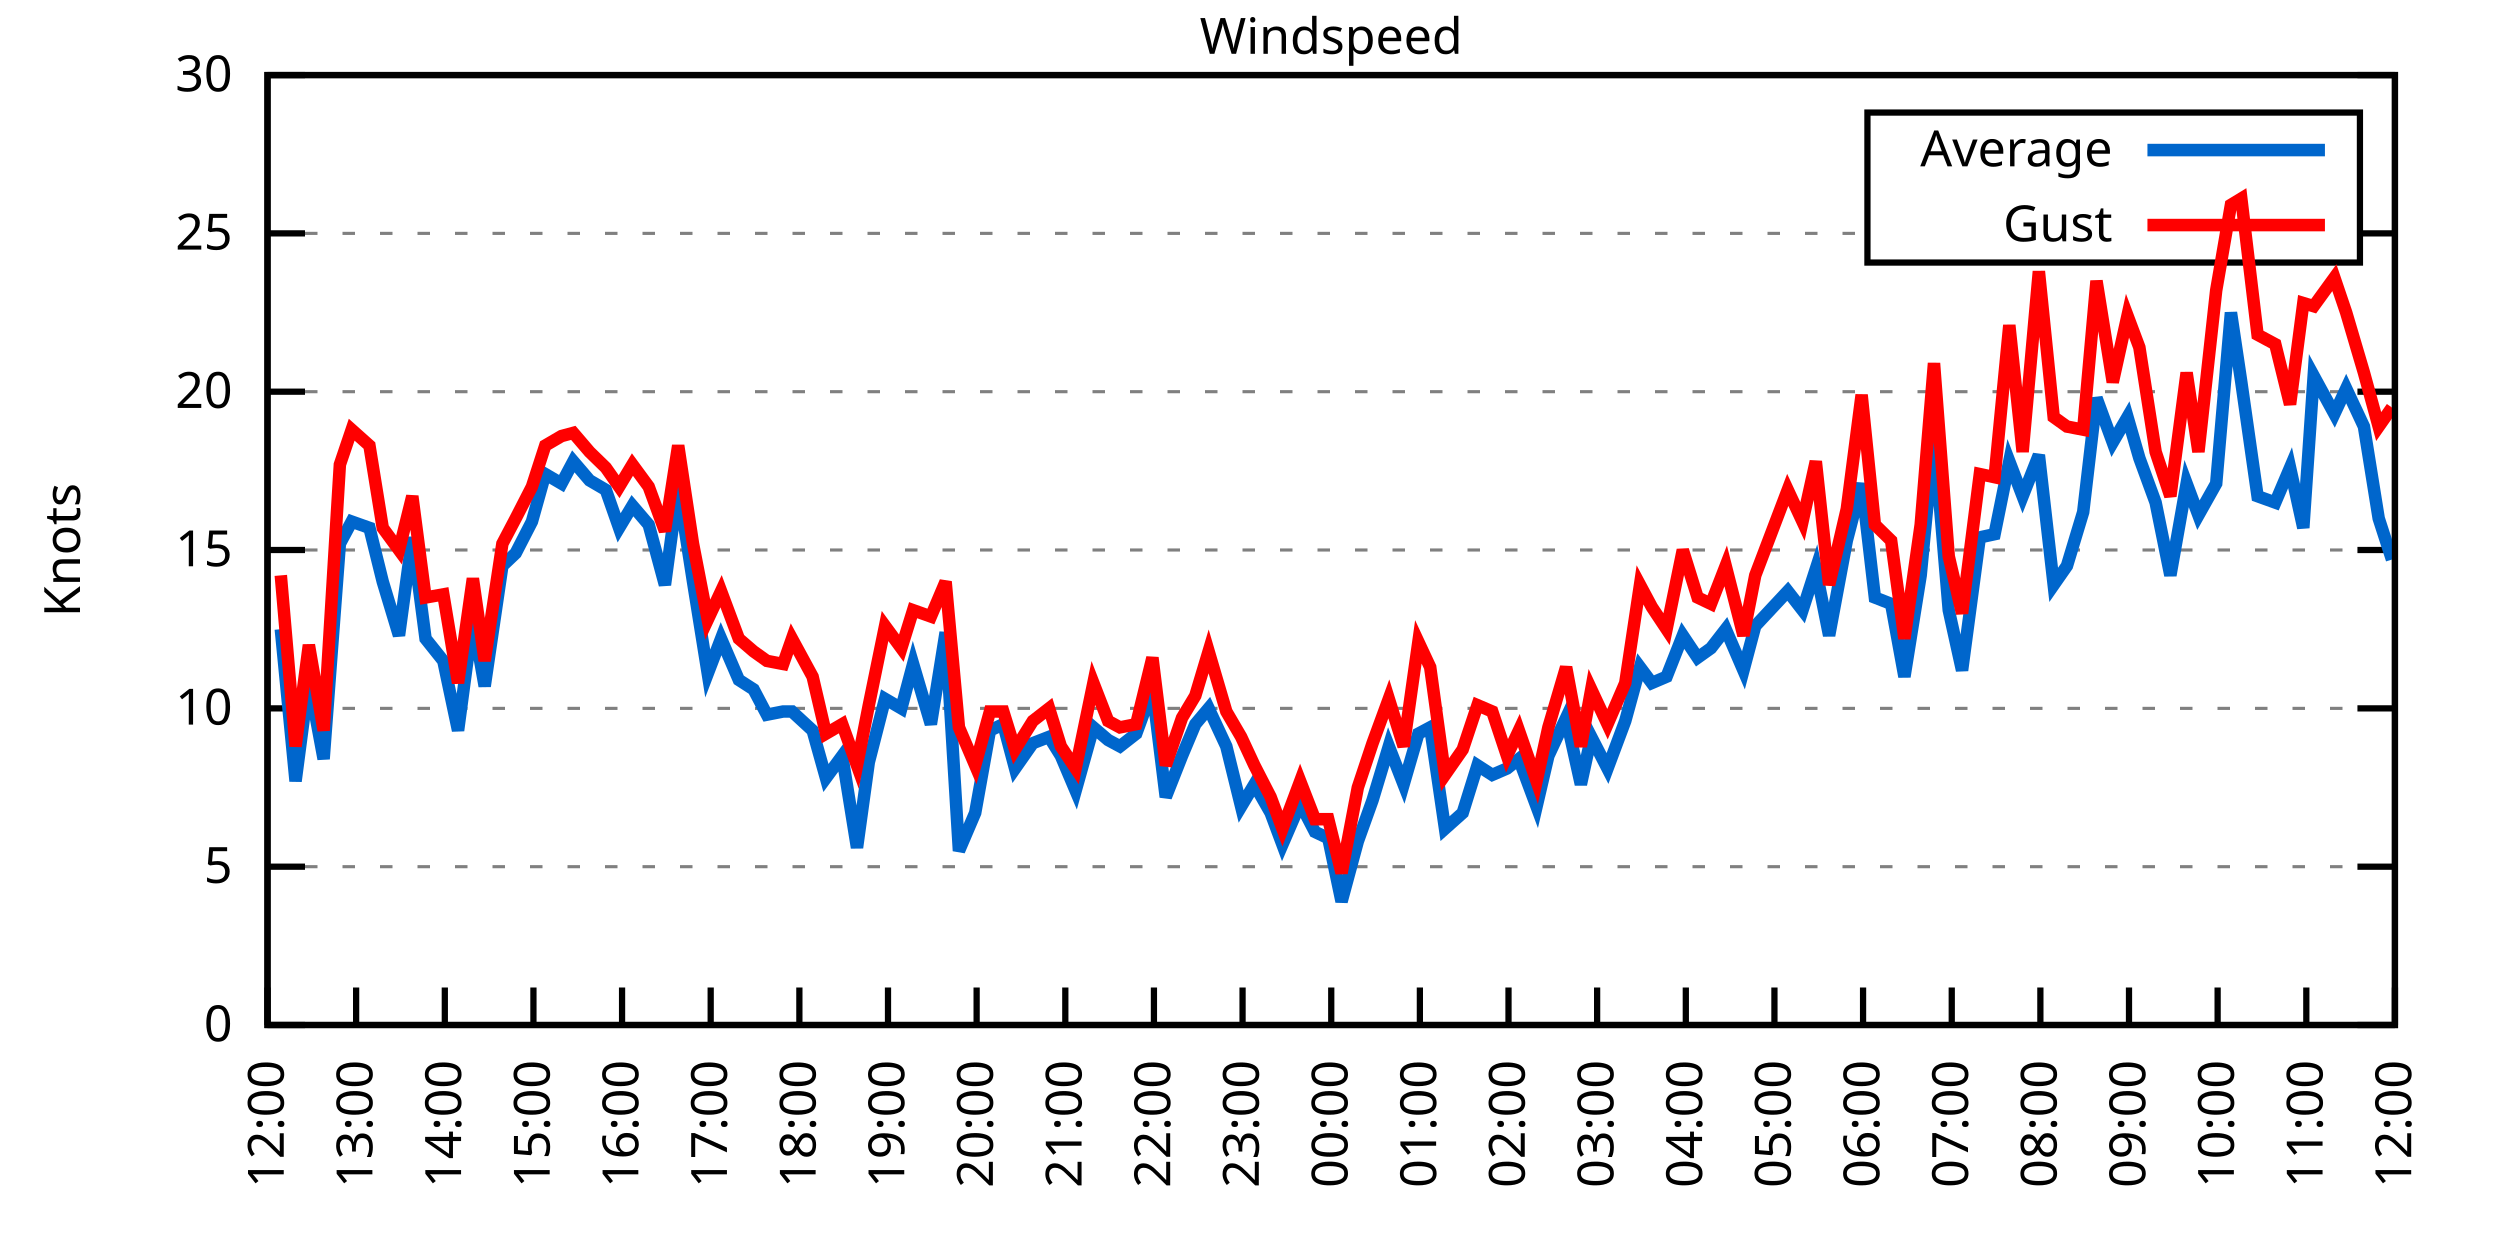
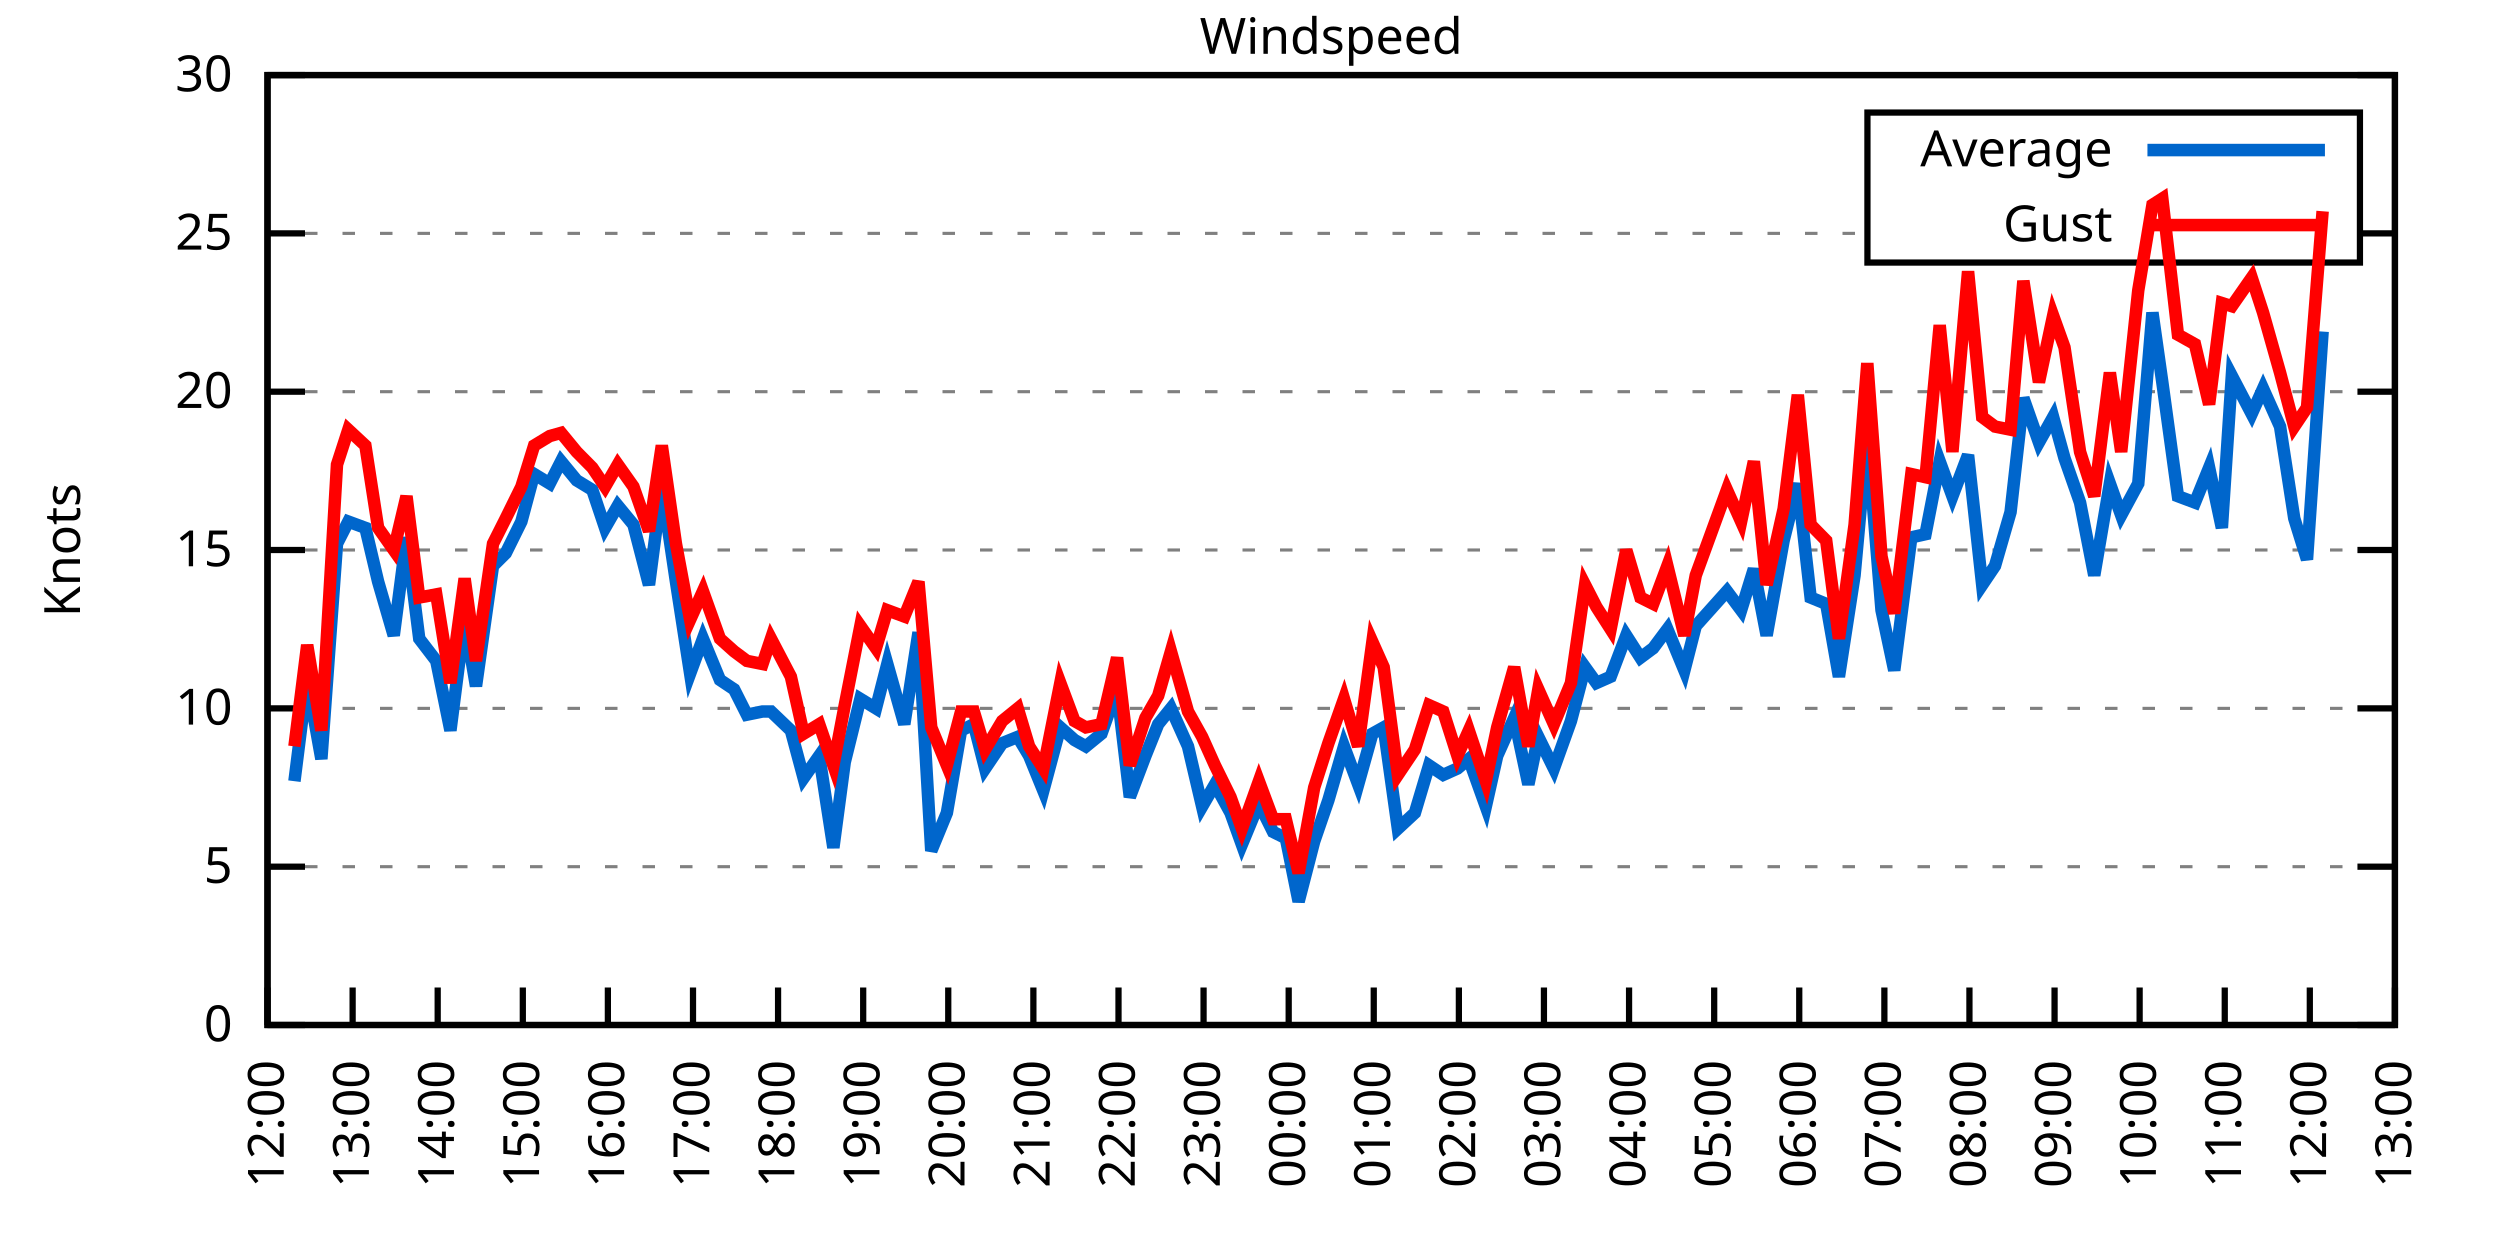
<svg xmlns="http://www.w3.org/2000/svg" xmlns:xlink="http://www.w3.org/1999/xlink" width="400" height="200" viewBox="0 0 400 200">
  <g id="gnuplot_canvas">
    <rect x="0" y="0" width="400" height="200" fill="none" />
    <defs>
      <circle id="gpDot" r="0.5" stroke-width="0.5" stroke="currentColor" />
      <path id="gpPt0" stroke-width="0.333" stroke="currentColor" d="M-1,0 h2 M0,-1 v2" />
      <path id="gpPt1" stroke-width="0.333" stroke="currentColor" d="M-1,-1 L1,1 M1,-1 L-1,1" />
      <path id="gpPt2" stroke-width="0.333" stroke="currentColor" d="M-1,0 L1,0 M0,-1 L0,1 M-1,-1 L1,1 M-1,1 L1,-1" />
      <rect id="gpPt3" stroke-width="0.333" stroke="currentColor" x="-1" y="-1" width="2" height="2" />
      <rect id="gpPt4" stroke-width="0.333" stroke="currentColor" fill="currentColor" x="-1" y="-1" width="2" height="2" />
      <circle id="gpPt5" stroke-width="0.333" stroke="currentColor" cx="0" cy="0" r="1" />
      <use xlink:href="#gpPt5" id="gpPt6" fill="currentColor" stroke="none" />
      <path id="gpPt7" stroke-width="0.333" stroke="currentColor" d="M0,-1.33 L-1.33,0.67 L1.33,0.67 z" />
      <use xlink:href="#gpPt7" id="gpPt8" fill="currentColor" stroke="none" />
      <use xlink:href="#gpPt7" id="gpPt9" stroke="currentColor" transform="rotate(180)" />
      <use xlink:href="#gpPt9" id="gpPt10" fill="currentColor" stroke="none" />
      <use xlink:href="#gpPt3" id="gpPt11" stroke="currentColor" transform="rotate(45)" />
      <use xlink:href="#gpPt11" id="gpPt12" fill="currentColor" stroke="none" />
      <path id="gpPt13" stroke-width="0.333" stroke="currentColor" d="M0,1.330 L1.265,0.411 L0.782,-1.067 L-0.782,-1.076 L-1.265,0.411 z" />
      <use xlink:href="#gpPt13" id="gpPt14" fill="currentColor" stroke="none" />
      <filter id="textbox" filterUnits="objectBoundingBox" x="0" y="0" height="1" width="1">
        <feFlood flood-color="white" flood-opacity="1" result="bgnd" />
        <feComposite in="SourceGraphic" in2="bgnd" operator="atop" />
      </filter>
      <filter id="greybox" filterUnits="objectBoundingBox" x="0" y="0" height="1" width="1">
        <feFlood flood-color="lightgrey" flood-opacity="1" result="grey" />
        <feComposite in="SourceGraphic" in2="grey" operator="atop" />
      </filter>
    </defs>
    <g fill="none" color="white" stroke="currentColor" stroke-width="1.00" stroke-linecap="butt" stroke-linejoin="miter">
</g>
    <g fill="none" color="black" stroke="currentColor" stroke-width="1.00" stroke-linecap="butt" stroke-linejoin="miter">
      <g stroke="none" shape-rendering="crispEdges">
        <polygon fill="rgb(255, 255, 255)" points="42.80,164.00 383.18,164.00 383.18,12.02 42.80,12.02 " />
      </g>
    </g>
    <g fill="none" color="black" stroke="currentColor" stroke-width="1.00" stroke-linecap="butt" stroke-linejoin="miter">
</g>
    <g fill="none" color="black" stroke="black" stroke-width="0.50" stroke-linecap="butt" stroke-linejoin="miter">
</g>
    <g fill="none" color="gray" stroke="currentColor" stroke-width="0.50" stroke-linecap="butt" stroke-linejoin="miter">
      <path stroke="gray" stroke-dasharray="2,4" class="gridline" d="M42.80,164.00 L383.19,164.00  " />
    </g>
    <g fill="none" color="gray" stroke="gray" stroke-width="1.00" stroke-linecap="butt" stroke-linejoin="miter">
</g>
    <g fill="none" color="black" stroke="currentColor" stroke-width="1.00" stroke-linecap="butt" stroke-linejoin="miter">
      <path stroke="black" d="M42.80,164.00 L48.80,164.00 M383.19,164.00 L377.19,164.00  " />
      <g transform="translate(37.20,166.60)" stroke="none" fill="black" font-family="Sans" font-size="8.00" text-anchor="end">
        <text>
          <tspan font-family="Sans"> 0</tspan>
        </text>
      </g>
    </g>
    <g fill="none" color="black" stroke="currentColor" stroke-width="1.00" stroke-linecap="butt" stroke-linejoin="miter">
</g>
    <g fill="none" color="black" stroke="black" stroke-width="0.50" stroke-linecap="butt" stroke-linejoin="miter">
</g>
    <g fill="none" color="gray" stroke="currentColor" stroke-width="0.50" stroke-linecap="butt" stroke-linejoin="miter">
      <path stroke="gray" stroke-dasharray="2,4" class="gridline" d="M42.80,138.67 L383.19,138.67  " />
    </g>
    <g fill="none" color="gray" stroke="gray" stroke-width="1.00" stroke-linecap="butt" stroke-linejoin="miter">
</g>
    <g fill="none" color="black" stroke="currentColor" stroke-width="1.00" stroke-linecap="butt" stroke-linejoin="miter">
      <path stroke="black" d="M42.80,138.67 L48.80,138.67 M383.19,138.67 L377.19,138.67  " />
      <g transform="translate(37.20,141.27)" stroke="none" fill="black" font-family="Sans" font-size="8.00" text-anchor="end">
        <text>
          <tspan font-family="Sans"> 5</tspan>
        </text>
      </g>
    </g>
    <g fill="none" color="black" stroke="currentColor" stroke-width="1.00" stroke-linecap="butt" stroke-linejoin="miter">
</g>
    <g fill="none" color="black" stroke="black" stroke-width="0.50" stroke-linecap="butt" stroke-linejoin="miter">
</g>
    <g fill="none" color="gray" stroke="currentColor" stroke-width="0.50" stroke-linecap="butt" stroke-linejoin="miter">
      <path stroke="gray" stroke-dasharray="2,4" class="gridline" d="M42.80,113.34 L383.19,113.34  " />
    </g>
    <g fill="none" color="gray" stroke="gray" stroke-width="1.00" stroke-linecap="butt" stroke-linejoin="miter">
</g>
    <g fill="none" color="black" stroke="currentColor" stroke-width="1.00" stroke-linecap="butt" stroke-linejoin="miter">
      <path stroke="black" d="M42.80,113.34 L48.80,113.34 M383.19,113.34 L377.19,113.34  " />
      <g transform="translate(37.20,115.94)" stroke="none" fill="black" font-family="Sans" font-size="8.00" text-anchor="end">
        <text>
          <tspan font-family="Sans"> 10</tspan>
        </text>
      </g>
    </g>
    <g fill="none" color="black" stroke="currentColor" stroke-width="1.00" stroke-linecap="butt" stroke-linejoin="miter">
</g>
    <g fill="none" color="black" stroke="black" stroke-width="0.50" stroke-linecap="butt" stroke-linejoin="miter">
</g>
    <g fill="none" color="gray" stroke="currentColor" stroke-width="0.50" stroke-linecap="butt" stroke-linejoin="miter">
      <path stroke="gray" stroke-dasharray="2,4" class="gridline" d="M42.80,88.00 L383.19,88.00  " />
    </g>
    <g fill="none" color="gray" stroke="gray" stroke-width="1.00" stroke-linecap="butt" stroke-linejoin="miter">
</g>
    <g fill="none" color="black" stroke="currentColor" stroke-width="1.00" stroke-linecap="butt" stroke-linejoin="miter">
      <path stroke="black" d="M42.80,88.00 L48.80,88.00 M383.19,88.00 L377.19,88.00  " />
      <g transform="translate(37.20,90.60)" stroke="none" fill="black" font-family="Sans" font-size="8.00" text-anchor="end">
        <text>
          <tspan font-family="Sans"> 15</tspan>
        </text>
      </g>
    </g>
    <g fill="none" color="black" stroke="currentColor" stroke-width="1.00" stroke-linecap="butt" stroke-linejoin="miter">
</g>
    <g fill="none" color="black" stroke="black" stroke-width="0.50" stroke-linecap="butt" stroke-linejoin="miter">
</g>
    <g fill="none" color="gray" stroke="currentColor" stroke-width="0.50" stroke-linecap="butt" stroke-linejoin="miter">
      <path stroke="gray" stroke-dasharray="2,4" class="gridline" d="M42.80,62.67 L383.19,62.67  " />
    </g>
    <g fill="none" color="gray" stroke="gray" stroke-width="1.00" stroke-linecap="butt" stroke-linejoin="miter">
</g>
    <g fill="none" color="black" stroke="currentColor" stroke-width="1.00" stroke-linecap="butt" stroke-linejoin="miter">
      <path stroke="black" d="M42.80,62.67 L48.80,62.67 M383.19,62.67 L377.19,62.67  " />
      <g transform="translate(37.20,65.27)" stroke="none" fill="black" font-family="Sans" font-size="8.00" text-anchor="end">
        <text>
          <tspan font-family="Sans"> 20</tspan>
        </text>
      </g>
    </g>
    <g fill="none" color="black" stroke="currentColor" stroke-width="1.00" stroke-linecap="butt" stroke-linejoin="miter">
</g>
    <g fill="none" color="black" stroke="black" stroke-width="0.50" stroke-linecap="butt" stroke-linejoin="miter">
</g>
    <g fill="none" color="gray" stroke="currentColor" stroke-width="0.50" stroke-linecap="butt" stroke-linejoin="miter">
      <path stroke="gray" stroke-dasharray="2,4" class="gridline" d="M42.80,37.34 L298.79,37.34 M377.59,37.34 L383.19,37.34  " />
    </g>
    <g fill="none" color="gray" stroke="gray" stroke-width="1.00" stroke-linecap="butt" stroke-linejoin="miter">
</g>
    <g fill="none" color="black" stroke="currentColor" stroke-width="1.00" stroke-linecap="butt" stroke-linejoin="miter">
      <path stroke="black" d="M42.80,37.34 L48.80,37.34 M383.19,37.34 L377.19,37.34  " />
      <g transform="translate(37.20,39.94)" stroke="none" fill="black" font-family="Sans" font-size="8.00" text-anchor="end">
        <text>
          <tspan font-family="Sans"> 25</tspan>
        </text>
      </g>
    </g>
    <g fill="none" color="black" stroke="currentColor" stroke-width="1.00" stroke-linecap="butt" stroke-linejoin="miter">
</g>
    <g fill="none" color="black" stroke="black" stroke-width="0.50" stroke-linecap="butt" stroke-linejoin="miter">
</g>
    <g fill="none" color="gray" stroke="currentColor" stroke-width="0.50" stroke-linecap="butt" stroke-linejoin="miter">
      <path stroke="gray" stroke-dasharray="2,4" class="gridline" d="M42.80,12.01 L383.19,12.01  " />
    </g>
    <g fill="none" color="gray" stroke="gray" stroke-width="1.00" stroke-linecap="butt" stroke-linejoin="miter">
</g>
    <g fill="none" color="black" stroke="currentColor" stroke-width="1.00" stroke-linecap="butt" stroke-linejoin="miter">
      <path stroke="black" d="M42.80,12.01 L48.80,12.01 M383.19,12.01 L377.19,12.01  " />
      <g transform="translate(37.20,14.61)" stroke="none" fill="black" font-family="Sans" font-size="8.00" text-anchor="end">
        <text>
          <tspan font-family="Sans"> 30</tspan>
        </text>
      </g>
    </g>
    <g fill="none" color="black" stroke="currentColor" stroke-width="1.00" stroke-linecap="butt" stroke-linejoin="miter">
      <path stroke="black" d="M42.80,164.00 L42.80,158.00  " />
      <g transform="translate(45.40,169.60) rotate(270.00)" stroke="none" fill="black" font-family="Sans" font-size="8.00" text-anchor="end">
        <text>
          <tspan font-family="Sans">12:00</tspan>
        </text>
      </g>
    </g>
    <g fill="none" color="black" stroke="currentColor" stroke-width="1.00" stroke-linecap="butt" stroke-linejoin="miter">
-       <path stroke="black" d="M56.98,164.00 L56.98,158.00  " />
-       <g transform="translate(59.58,169.60) rotate(270.00)" stroke="none" fill="black" font-family="Sans" font-size="8.00" text-anchor="end">
+       <path stroke="black" d="M56.42,164.00 L56.42,158.00  " />
+       <g transform="translate(59.02,169.60) rotate(270.00)" stroke="none" fill="black" font-family="Sans" font-size="8.00" text-anchor="end">
        <text>
          <tspan font-family="Sans">13:00</tspan>
        </text>
      </g>
    </g>
    <g fill="none" color="black" stroke="currentColor" stroke-width="1.00" stroke-linecap="butt" stroke-linejoin="miter">
-       <path stroke="black" d="M71.17,164.00 L71.17,158.00  " />
-       <g transform="translate(73.77,169.60) rotate(270.00)" stroke="none" fill="black" font-family="Sans" font-size="8.00" text-anchor="end">
+       <path stroke="black" d="M70.03,164.00 L70.03,158.00  " />
+       <g transform="translate(72.63,169.60) rotate(270.00)" stroke="none" fill="black" font-family="Sans" font-size="8.00" text-anchor="end">
        <text>
          <tspan font-family="Sans">14:00</tspan>
        </text>
      </g>
    </g>
    <g fill="none" color="black" stroke="currentColor" stroke-width="1.00" stroke-linecap="butt" stroke-linejoin="miter">
-       <path stroke="black" d="M85.35,164.00 L85.35,158.00  " />
-       <g transform="translate(87.95,169.60) rotate(270.00)" stroke="none" fill="black" font-family="Sans" font-size="8.00" text-anchor="end">
+       <path stroke="black" d="M83.65,164.00 L83.65,158.00  " />
+       <g transform="translate(86.25,169.60) rotate(270.00)" stroke="none" fill="black" font-family="Sans" font-size="8.00" text-anchor="end">
        <text>
          <tspan font-family="Sans">15:00</tspan>
        </text>
      </g>
    </g>
    <g fill="none" color="black" stroke="currentColor" stroke-width="1.00" stroke-linecap="butt" stroke-linejoin="miter">
-       <path stroke="black" d="M99.53,164.00 L99.53,158.00  " />
-       <g transform="translate(102.13,169.60) rotate(270.00)" stroke="none" fill="black" font-family="Sans" font-size="8.00" text-anchor="end">
+       <path stroke="black" d="M97.26,164.00 L97.26,158.00  " />
+       <g transform="translate(99.86,169.60) rotate(270.00)" stroke="none" fill="black" font-family="Sans" font-size="8.00" text-anchor="end">
        <text>
          <tspan font-family="Sans">16:00</tspan>
        </text>
      </g>
    </g>
    <g fill="none" color="black" stroke="currentColor" stroke-width="1.00" stroke-linecap="butt" stroke-linejoin="miter">
-       <path stroke="black" d="M113.71,164.00 L113.71,158.00  " />
-       <g transform="translate(116.31,169.60) rotate(270.00)" stroke="none" fill="black" font-family="Sans" font-size="8.00" text-anchor="end">
+       <path stroke="black" d="M110.88,164.00 L110.88,158.00  " />
+       <g transform="translate(113.48,169.60) rotate(270.00)" stroke="none" fill="black" font-family="Sans" font-size="8.00" text-anchor="end">
        <text>
          <tspan font-family="Sans">17:00</tspan>
        </text>
      </g>
    </g>
    <g fill="none" color="black" stroke="currentColor" stroke-width="1.00" stroke-linecap="butt" stroke-linejoin="miter">
-       <path stroke="black" d="M127.90,164.00 L127.90,158.00  " />
-       <g transform="translate(130.50,169.60) rotate(270.00)" stroke="none" fill="black" font-family="Sans" font-size="8.00" text-anchor="end">
+       <path stroke="black" d="M124.49,164.00 L124.49,158.00  " />
+       <g transform="translate(127.09,169.60) rotate(270.00)" stroke="none" fill="black" font-family="Sans" font-size="8.00" text-anchor="end">
        <text>
          <tspan font-family="Sans">18:00</tspan>
        </text>
      </g>
    </g>
    <g fill="none" color="black" stroke="currentColor" stroke-width="1.00" stroke-linecap="butt" stroke-linejoin="miter">
-       <path stroke="black" d="M142.08,164.00 L142.08,158.00  " />
-       <g transform="translate(144.68,169.60) rotate(270.00)" stroke="none" fill="black" font-family="Sans" font-size="8.00" text-anchor="end">
+       <path stroke="black" d="M138.11,164.00 L138.11,158.00  " />
+       <g transform="translate(140.71,169.60) rotate(270.00)" stroke="none" fill="black" font-family="Sans" font-size="8.00" text-anchor="end">
        <text>
          <tspan font-family="Sans">19:00</tspan>
        </text>
      </g>
    </g>
    <g fill="none" color="black" stroke="currentColor" stroke-width="1.00" stroke-linecap="butt" stroke-linejoin="miter">
-       <path stroke="black" d="M156.26,164.00 L156.26,158.00  " />
-       <g transform="translate(158.86,169.60) rotate(270.00)" stroke="none" fill="black" font-family="Sans" font-size="8.00" text-anchor="end">
+       <path stroke="black" d="M151.72,164.00 L151.72,158.00  " />
+       <g transform="translate(154.32,169.60) rotate(270.00)" stroke="none" fill="black" font-family="Sans" font-size="8.00" text-anchor="end">
        <text>
          <tspan font-family="Sans">20:00</tspan>
        </text>
      </g>
    </g>
    <g fill="none" color="black" stroke="currentColor" stroke-width="1.00" stroke-linecap="butt" stroke-linejoin="miter">
-       <path stroke="black" d="M170.45,164.00 L170.45,158.00  " />
-       <g transform="translate(173.05,169.60) rotate(270.00)" stroke="none" fill="black" font-family="Sans" font-size="8.00" text-anchor="end">
+       <path stroke="black" d="M165.34,164.00 L165.34,158.00  " />
+       <g transform="translate(167.94,169.60) rotate(270.00)" stroke="none" fill="black" font-family="Sans" font-size="8.00" text-anchor="end">
        <text>
          <tspan font-family="Sans">21:00</tspan>
        </text>
      </g>
    </g>
    <g fill="none" color="black" stroke="currentColor" stroke-width="1.00" stroke-linecap="butt" stroke-linejoin="miter">
-       <path stroke="black" d="M184.63,164.00 L184.63,158.00  " />
-       <g transform="translate(187.23,169.60) rotate(270.00)" stroke="none" fill="black" font-family="Sans" font-size="8.00" text-anchor="end">
+       <path stroke="black" d="M178.96,164.00 L178.96,158.00  " />
+       <g transform="translate(181.56,169.60) rotate(270.00)" stroke="none" fill="black" font-family="Sans" font-size="8.00" text-anchor="end">
        <text>
          <tspan font-family="Sans">22:00</tspan>
        </text>
      </g>
    </g>
    <g fill="none" color="black" stroke="currentColor" stroke-width="1.00" stroke-linecap="butt" stroke-linejoin="miter">
-       <path stroke="black" d="M198.81,164.00 L198.81,158.00  " />
-       <g transform="translate(201.41,169.60) rotate(270.00)" stroke="none" fill="black" font-family="Sans" font-size="8.00" text-anchor="end">
+       <path stroke="black" d="M192.57,164.00 L192.57,158.00  " />
+       <g transform="translate(195.17,169.60) rotate(270.00)" stroke="none" fill="black" font-family="Sans" font-size="8.00" text-anchor="end">
        <text>
          <tspan font-family="Sans">23:00</tspan>
        </text>
      </g>
    </g>
    <g fill="none" color="black" stroke="currentColor" stroke-width="1.00" stroke-linecap="butt" stroke-linejoin="miter">
-       <path stroke="black" d="M213.00,164.00 L213.00,158.00  " />
-       <g transform="translate(215.60,169.60) rotate(270.00)" stroke="none" fill="black" font-family="Sans" font-size="8.00" text-anchor="end">
+       <path stroke="black" d="M206.19,164.00 L206.19,158.00  " />
+       <g transform="translate(208.79,169.60) rotate(270.00)" stroke="none" fill="black" font-family="Sans" font-size="8.00" text-anchor="end">
        <text>
          <tspan font-family="Sans">00:00</tspan>
        </text>
      </g>
    </g>
    <g fill="none" color="black" stroke="currentColor" stroke-width="1.00" stroke-linecap="butt" stroke-linejoin="miter">
-       <path stroke="black" d="M227.18,164.00 L227.18,158.00  " />
-       <g transform="translate(229.78,169.60) rotate(270.00)" stroke="none" fill="black" font-family="Sans" font-size="8.00" text-anchor="end">
+       <path stroke="black" d="M219.80,164.00 L219.80,158.00  " />
+       <g transform="translate(222.40,169.60) rotate(270.00)" stroke="none" fill="black" font-family="Sans" font-size="8.00" text-anchor="end">
        <text>
          <tspan font-family="Sans">01:00</tspan>
        </text>
      </g>
    </g>
    <g fill="none" color="black" stroke="currentColor" stroke-width="1.00" stroke-linecap="butt" stroke-linejoin="miter">
-       <path stroke="black" d="M241.36,164.00 L241.36,158.00  " />
-       <g transform="translate(243.96,169.60) rotate(270.00)" stroke="none" fill="black" font-family="Sans" font-size="8.00" text-anchor="end">
+       <path stroke="black" d="M233.42,164.00 L233.42,158.00  " />
+       <g transform="translate(236.02,169.60) rotate(270.00)" stroke="none" fill="black" font-family="Sans" font-size="8.00" text-anchor="end">
        <text>
          <tspan font-family="Sans">02:00</tspan>
        </text>
      </g>
    </g>
    <g fill="none" color="black" stroke="currentColor" stroke-width="1.00" stroke-linecap="butt" stroke-linejoin="miter">
-       <path stroke="black" d="M255.54,164.00 L255.54,158.00  " />
-       <g transform="translate(258.14,169.60) rotate(270.00)" stroke="none" fill="black" font-family="Sans" font-size="8.00" text-anchor="end">
+       <path stroke="black" d="M247.03,164.00 L247.03,158.00  " />
+       <g transform="translate(249.63,169.60) rotate(270.00)" stroke="none" fill="black" font-family="Sans" font-size="8.00" text-anchor="end">
        <text>
          <tspan font-family="Sans">03:00</tspan>
        </text>
      </g>
    </g>
    <g fill="none" color="black" stroke="currentColor" stroke-width="1.00" stroke-linecap="butt" stroke-linejoin="miter">
-       <path stroke="black" d="M269.73,164.00 L269.73,158.00  " />
-       <g transform="translate(272.33,169.60) rotate(270.00)" stroke="none" fill="black" font-family="Sans" font-size="8.00" text-anchor="end">
+       <path stroke="black" d="M260.65,164.00 L260.65,158.00  " />
+       <g transform="translate(263.25,169.60) rotate(270.00)" stroke="none" fill="black" font-family="Sans" font-size="8.00" text-anchor="end">
        <text>
          <tspan font-family="Sans">04:00</tspan>
        </text>
      </g>
    </g>
    <g fill="none" color="black" stroke="currentColor" stroke-width="1.00" stroke-linecap="butt" stroke-linejoin="miter">
-       <path stroke="black" d="M283.91,164.00 L283.91,158.00  " />
-       <g transform="translate(286.51,169.60) rotate(270.00)" stroke="none" fill="black" font-family="Sans" font-size="8.00" text-anchor="end">
+       <path stroke="black" d="M274.27,164.00 L274.27,158.00  " />
+       <g transform="translate(276.87,169.60) rotate(270.00)" stroke="none" fill="black" font-family="Sans" font-size="8.00" text-anchor="end">
        <text>
          <tspan font-family="Sans">05:00</tspan>
        </text>
      </g>
    </g>
    <g fill="none" color="black" stroke="currentColor" stroke-width="1.00" stroke-linecap="butt" stroke-linejoin="miter">
-       <path stroke="black" d="M298.09,164.00 L298.09,158.00  " />
-       <g transform="translate(300.69,169.60) rotate(270.00)" stroke="none" fill="black" font-family="Sans" font-size="8.00" text-anchor="end">
+       <path stroke="black" d="M287.88,164.00 L287.88,158.00  " />
+       <g transform="translate(290.48,169.60) rotate(270.00)" stroke="none" fill="black" font-family="Sans" font-size="8.00" text-anchor="end">
        <text>
          <tspan font-family="Sans">06:00</tspan>
        </text>
      </g>
    </g>
    <g fill="none" color="black" stroke="currentColor" stroke-width="1.00" stroke-linecap="butt" stroke-linejoin="miter">
-       <path stroke="black" d="M312.28,164.00 L312.28,158.00  " />
-       <g transform="translate(314.88,169.60) rotate(270.00)" stroke="none" fill="black" font-family="Sans" font-size="8.00" text-anchor="end">
+       <path stroke="black" d="M301.50,164.00 L301.50,158.00  " />
+       <g transform="translate(304.10,169.60) rotate(270.00)" stroke="none" fill="black" font-family="Sans" font-size="8.00" text-anchor="end">
        <text>
          <tspan font-family="Sans">07:00</tspan>
        </text>
      </g>
    </g>
    <g fill="none" color="black" stroke="currentColor" stroke-width="1.00" stroke-linecap="butt" stroke-linejoin="miter">
-       <path stroke="black" d="M326.46,164.00 L326.46,158.00  " />
-       <g transform="translate(329.06,169.60) rotate(270.00)" stroke="none" fill="black" font-family="Sans" font-size="8.00" text-anchor="end">
+       <path stroke="black" d="M315.11,164.00 L315.11,158.00  " />
+       <g transform="translate(317.71,169.60) rotate(270.00)" stroke="none" fill="black" font-family="Sans" font-size="8.00" text-anchor="end">
        <text>
          <tspan font-family="Sans">08:00</tspan>
        </text>
      </g>
    </g>
    <g fill="none" color="black" stroke="currentColor" stroke-width="1.00" stroke-linecap="butt" stroke-linejoin="miter">
-       <path stroke="black" d="M340.64,164.00 L340.64,158.00  " />
-       <g transform="translate(343.24,169.60) rotate(270.00)" stroke="none" fill="black" font-family="Sans" font-size="8.00" text-anchor="end">
+       <path stroke="black" d="M328.73,164.00 L328.73,158.00  " />
+       <g transform="translate(331.33,169.60) rotate(270.00)" stroke="none" fill="black" font-family="Sans" font-size="8.00" text-anchor="end">
        <text>
          <tspan font-family="Sans">09:00</tspan>
        </text>
      </g>
    </g>
    <g fill="none" color="black" stroke="currentColor" stroke-width="1.00" stroke-linecap="butt" stroke-linejoin="miter">
-       <path stroke="black" d="M354.82,164.00 L354.82,158.00  " />
-       <g transform="translate(357.42,169.60) rotate(270.00)" stroke="none" fill="black" font-family="Sans" font-size="8.00" text-anchor="end">
+       <path stroke="black" d="M342.34,164.00 L342.34,158.00  " />
+       <g transform="translate(344.94,169.60) rotate(270.00)" stroke="none" fill="black" font-family="Sans" font-size="8.00" text-anchor="end">
        <text>
          <tspan font-family="Sans">10:00</tspan>
        </text>
      </g>
    </g>
    <g fill="none" color="black" stroke="currentColor" stroke-width="1.00" stroke-linecap="butt" stroke-linejoin="miter">
-       <path stroke="black" d="M369.01,164.00 L369.01,158.00  " />
-       <g transform="translate(371.61,169.60) rotate(270.00)" stroke="none" fill="black" font-family="Sans" font-size="8.00" text-anchor="end">
+       <path stroke="black" d="M355.96,164.00 L355.96,158.00  " />
+       <g transform="translate(358.56,169.60) rotate(270.00)" stroke="none" fill="black" font-family="Sans" font-size="8.00" text-anchor="end">
        <text>
          <tspan font-family="Sans">11:00</tspan>
+         </text>
+       </g>
+     </g>
+     <g fill="none" color="black" stroke="currentColor" stroke-width="1.00" stroke-linecap="butt" stroke-linejoin="miter">
+       <path stroke="black" d="M369.57,164.00 L369.57,158.00  " />
+       <g transform="translate(372.17,169.60) rotate(270.00)" stroke="none" fill="black" font-family="Sans" font-size="8.00" text-anchor="end">
+         <text>
+           <tspan font-family="Sans">12:00</tspan>
        </text>
      </g>
    </g>
    <g fill="none" color="black" stroke="currentColor" stroke-width="1.00" stroke-linecap="butt" stroke-linejoin="miter">
      <path stroke="black" d="M383.19,164.00 L383.19,158.00  " />
      <g transform="translate(385.79,169.60) rotate(270.00)" stroke="none" fill="black" font-family="Sans" font-size="8.00" text-anchor="end">
        <text>
-           <tspan font-family="Sans">12:00</tspan>
+           <tspan font-family="Sans">13:00</tspan>
        </text>
      </g>
    </g>
    <g fill="none" color="black" stroke="currentColor" stroke-width="1.00" stroke-linecap="butt" stroke-linejoin="miter">
</g>
    <g fill="none" color="black" stroke="currentColor" stroke-width="1.00" stroke-linecap="butt" stroke-linejoin="miter">
      <path stroke="black" d="M42.80,12.01 L42.80,164.00 L383.19,164.00 L383.19,12.01 L42.80,12.01 Z  " />
    </g>
    <g fill="none" color="black" stroke="currentColor" stroke-width="1.00" stroke-linecap="butt" stroke-linejoin="miter">
</g>
    <g fill="none" color="black" stroke="currentColor" stroke-width="1.00" stroke-linecap="butt" stroke-linejoin="miter">
      <path stroke="black" d="M298.79,42.01 L298.79,18.01 L377.59,18.01 L377.59,42.01 L298.79,42.01 Z  " />
    </g>
    <g id="Windspeed_plot_1">
      <g fill="none" color="white" stroke="black" stroke-width="2.00" stroke-linecap="butt" stroke-linejoin="miter">
</g>
      <g fill="none" color="black" stroke="currentColor" stroke-width="2.00" stroke-linecap="butt" stroke-linejoin="miter">
        <g transform="translate(337.99,26.61)" stroke="none" fill="black" font-family="Sans" font-size="8.00" text-anchor="end">
          <text>
            <tspan font-family="Sans">Average</tspan>
          </text>
        </g>
      </g>
      <g fill="none" color="black" stroke="currentColor" stroke-width="2.00" stroke-linecap="butt" stroke-linejoin="miter">
-         <path stroke="rgb(  0, 102, 204)" d="M343.59,24.01 L371.99,24.01 M44.93,100.67 L47.29,124.99 L49.42,108.78 L51.78,121.44 L54.38,86.99 L56.27,83.45   L59.11,84.46 L61.24,93.07 L63.84,101.68 L65.97,85.98 L68.09,102.19 L70.93,105.74 L73.29,116.88 L75.66,99.15   L77.55,109.79 L80.38,90.54 L82.51,88.51 L85.11,83.45 L87.24,75.85 L89.84,77.37 L91.73,73.82 L94.33,76.86   L96.93,78.38 L99.06,84.46 L101.19,80.91 L103.79,83.95 L106.39,93.58 L108.51,77.87 L110.88,93.07 L113.24,107.76   L115.37,102.19 L118.21,108.78 L120.57,110.30 L122.70,114.35 L125.30,113.84 L126.72,113.84 L130.02,116.88 L132.15,124.48   L134.75,120.94 L137.12,135.63 L139.01,121.95 L141.61,111.82 L144.21,113.34 L146.10,106.24 L148.94,115.87 L151.30,101.18   L153.43,136.14 L156.03,130.06 L158.39,116.88 L160.52,115.87 L162.41,122.96 L165.25,118.91 L167.85,117.90 L169.74,120.94   L172.10,126.51 L174.94,116.38 L177.30,118.40 L179.19,119.42 L181.79,117.39 L184.39,110.30 L186.52,127.52 L189.12,120.94   L191.25,115.87 L193.38,113.34 L196.21,119.42 L198.58,129.04 L200.70,125.50 L203.30,130.06 L205.19,135.12 L208.03,128.54   L210.39,133.10 L212.52,134.11 L214.65,144.24 L217.25,134.62 L219.61,128.03 L222.21,119.42 L224.58,125.50 L226.94,117.39   L228.83,116.38 L231.20,132.59 L234.03,130.06 L236.40,122.46 L238.76,123.98 L241.12,122.96 L243.02,121.44 L245.85,129.04   L247.74,120.94 L250.58,114.86 L252.94,125.50 L254.60,117.90 L257.20,122.96 L260.04,115.36 L262.40,106.75 L264.29,109.28   L266.65,108.27 L269.25,101.68 L271.62,105.23 L273.75,103.71 L276.11,100.67 L278.95,107.26 L280.84,100.16 L286.04,94.59   L288.40,97.63 L290.53,91.04 L292.66,101.68 L295.49,86.49 L297.86,77.37 L299.98,95.60 L302.58,96.62 L304.71,108.27   L307.31,92.06 L309.44,69.77 L311.80,97.63 L313.93,107.26 L316.77,85.98 L319.13,85.47 L321.49,73.82 L323.62,79.39   L326.22,72.81 L328.59,93.58 L330.71,90.54 L333.31,81.93 L335.44,63.69 L338.04,70.78 L340.40,66.73 L342.30,73.31   L344.90,80.41 L347.26,92.06 L349.86,77.37 L351.75,82.43 L354.59,77.37 L356.95,50.01 L358.61,61.15 L361.21,79.39   L364.04,80.41 L366.41,74.83 L368.53,84.46 L370.19,60.14 L373.50,66.22 L375.39,62.17 L378.23,68.25 L380.59,82.94   L382.72,89.52  " />
+         <path stroke="rgb(  0, 102, 204)" d="M343.59,24.01 L371.99,24.01 M47.11,124.99 L49.15,108.78 L51.42,121.44 L53.92,86.99 L55.73,83.45 L58.46,84.46   L60.50,93.07 L63.00,101.68 L65.04,85.98 L67.08,102.19 L69.80,105.74 L72.07,116.88 L74.34,99.15 L76.16,109.79   L78.88,90.54 L80.92,88.51 L83.42,83.45 L85.46,75.85 L87.96,77.37 L89.77,73.82 L92.27,76.86 L94.77,78.38   L96.81,84.46 L98.85,80.91 L101.35,83.95 L103.84,93.58 L105.89,77.87 L108.15,93.07 L110.42,107.76 L112.47,102.19   L115.19,108.78 L117.46,110.30 L119.50,114.35 L122.00,113.84 L123.36,113.84 L126.54,116.88 L128.58,124.48 L131.07,120.94   L133.34,135.63 L135.16,121.95 L137.66,111.82 L140.15,113.34 L141.97,106.24 L144.69,115.87 L146.96,101.18 L149.00,136.14   L151.50,130.06 L153.77,116.88 L155.81,115.87 L157.62,122.96 L160.35,118.91 L162.84,117.90 L164.66,120.94 L166.93,126.51   L169.65,116.38 L171.92,118.40 L173.74,119.42 L176.23,117.39 L178.73,110.30 L180.77,127.52 L183.27,120.94 L185.31,115.87   L187.35,113.34 L190.08,119.42 L192.34,129.04 L194.39,125.50 L196.88,130.06 L198.70,135.12 L201.42,128.54 L203.69,133.10   L205.73,134.11 L207.78,144.24 L210.27,134.62 L212.54,128.03 L215.04,119.42 L217.31,125.50 L219.58,117.39 L221.39,116.38   L223.66,132.59 L226.38,130.06 L228.65,122.46 L230.92,123.98 L233.19,122.96 L235.01,121.44 L237.73,129.04 L239.55,120.94   L242.27,114.86 L244.54,125.50 L246.13,117.90 L248.62,122.96 L251.35,115.36 L253.61,106.75 L255.43,109.28 L257.70,108.27   L260.20,101.68 L262.47,105.23 L264.51,103.71 L266.78,100.67 L269.50,107.26 L271.32,100.16 L276.31,94.59 L278.58,97.63   L280.62,91.04 L282.66,101.68 L285.38,86.49 L287.65,77.37 L289.70,95.60 L292.19,96.62 L294.23,108.27 L296.73,92.06   L298.77,69.77 L301.04,97.63 L303.08,107.26 L305.81,85.98 L308.08,85.47 L310.35,73.82 L312.39,79.39 L314.89,72.81   L317.15,93.58 L319.20,90.54 L321.69,81.93 L323.74,63.69 L326.23,70.78 L328.50,66.73 L330.32,73.31 L332.81,80.41   L335.08,92.06 L337.58,77.37 L339.39,82.43 L342.12,77.37 L344.39,50.01 L345.97,61.15 L348.47,79.39 L351.19,80.41   L353.46,74.83 L355.50,84.46 L357.09,60.14 L360.27,66.22 L362.09,62.17 L364.81,68.25 L367.08,82.94 L369.12,89.52   L371.62,53.05  " />
      </g>
    </g>
    <g id="Windspeed_plot_2">
      <g fill="none" color="black" stroke="currentColor" stroke-width="2.00" stroke-linecap="butt" stroke-linejoin="miter">
        <g transform="translate(337.99,38.61)" stroke="none" fill="black" font-family="Sans" font-size="8.00" text-anchor="end">
          <text>
            <tspan font-family="Sans">Gust</tspan>
          </text>
        </g>
      </g>
      <g fill="none" color="black" stroke="currentColor" stroke-width="2.00" stroke-linecap="butt" stroke-linejoin="miter">
-         <path stroke="rgb(255,   0,   0)" d="M343.59,36.01 L371.99,36.01 M44.93,92.06 L47.29,119.42 L49.42,103.20 L51.78,116.88 L54.38,74.33 L56.27,68.75   L59.11,71.29 L61.24,84.46 L63.84,88.00 L65.97,79.39 L68.09,95.60 L70.93,95.10 L73.29,109.28 L75.66,92.56   L77.55,105.74 L80.38,86.99 L82.51,82.94 L85.11,77.87 L87.24,71.29 L89.84,69.77 L91.73,69.26 L94.33,72.30   L96.93,74.83 L99.06,77.87 L101.19,74.33 L103.79,77.87 L106.39,84.97 L108.51,71.29 L110.88,86.99 L113.24,99.15   L115.37,94.59 L118.21,102.19 L120.57,104.22 L122.70,105.74 L125.30,106.24 L126.72,102.19 L130.02,108.27 L132.15,117.39   L134.75,115.87 L137.12,122.46 L139.01,112.83 L141.61,100.16 L144.21,103.71 L146.10,97.63 L148.94,98.64 L151.30,93.07   L153.43,116.38 L156.03,122.46 L158.39,113.84 L160.52,113.84 L162.41,119.92 L165.25,115.36 L167.85,113.34 L169.74,119.42   L172.10,122.96 L174.94,109.28 L177.30,115.36 L179.19,116.38 L181.79,115.87 L184.39,105.23 L186.52,122.46 L189.12,114.86   L191.25,111.31 L193.38,104.22 L196.21,113.84 L198.58,117.90 L200.70,122.46 L203.30,127.52 L205.19,132.59 L208.03,124.99   L210.39,131.07 L212.52,131.07 L214.65,139.68 L217.25,126.00 L219.61,118.91 L222.21,111.82 L224.58,119.42 L226.94,102.70   L228.83,106.75 L231.20,123.98 L234.03,119.92 L236.40,112.83 L238.76,113.84 L241.12,120.94 L243.02,116.88 L245.85,124.99   L247.74,116.38 L250.58,106.75 L252.94,119.42 L254.60,110.30 L257.20,115.87 L260.04,109.28 L262.40,93.58 L264.29,97.12   L266.65,100.67 L269.25,88.00 L271.62,95.60 L273.75,96.62 L276.11,90.54 L278.95,101.68 L280.84,92.06 L286.04,78.38   L288.40,83.45 L290.53,73.82 L292.66,93.58 L295.49,81.42 L297.86,63.18 L299.98,83.95 L302.58,86.49 L304.71,102.19   L307.31,83.95 L309.44,58.11 L311.80,89.02 L313.93,98.14 L316.77,75.85 L319.13,76.35 L321.49,52.03 L323.62,72.30   L326.22,43.42 L328.59,66.73 L330.71,68.25 L333.31,68.75 L335.44,44.94 L338.04,61.15 L340.40,50.51 L342.30,55.58   L344.90,72.30 L347.26,79.39 L349.86,59.63 L351.75,72.30 L354.59,46.46 L356.95,32.78 L358.61,31.77 L361.21,53.55   L364.04,55.07 L366.41,64.70 L368.53,48.49 L370.19,48.99 L373.50,44.43 L375.39,50.01 L378.23,59.63 L380.59,68.25   L382.72,65.21  " />
+         <path stroke="rgb(255,   0,   0)" d="M343.59,36.01 L371.99,36.01 M47.11,119.42 L49.15,103.20 L51.42,116.88 L53.92,74.33 L55.73,68.75 L58.46,71.29   L60.50,84.46 L63.00,88.00 L65.04,79.39 L67.08,95.60 L69.80,95.10 L72.07,109.28 L74.34,92.56 L76.16,105.74   L78.88,86.99 L80.92,82.94 L83.42,77.87 L85.46,71.29 L87.96,69.77 L89.77,69.26 L92.27,72.30 L94.77,74.83   L96.81,77.87 L98.85,74.33 L101.35,77.87 L103.84,84.97 L105.89,71.29 L108.15,86.99 L110.42,99.15 L112.47,94.59   L115.19,102.19 L117.46,104.22 L119.50,105.74 L122.00,106.24 L123.36,102.19 L126.54,108.27 L128.58,117.39 L131.07,115.87   L133.34,122.46 L135.16,112.83 L137.66,100.16 L140.15,103.71 L141.97,97.63 L144.69,98.64 L146.96,93.07 L149.00,116.38   L151.50,122.46 L153.77,113.84 L155.81,113.84 L157.62,119.92 L160.35,115.36 L162.84,113.34 L164.66,119.42 L166.93,122.96   L169.65,109.28 L171.92,115.36 L173.74,116.38 L176.23,115.87 L178.73,105.23 L180.77,122.46 L183.27,114.86 L185.31,111.31   L187.35,104.22 L190.08,113.84 L192.34,117.90 L194.39,122.46 L196.88,127.52 L198.70,132.59 L201.42,124.99 L203.69,131.07   L205.73,131.07 L207.78,139.68 L210.27,126.00 L212.54,118.91 L215.04,111.82 L217.31,119.42 L219.58,102.70 L221.39,106.75   L223.66,123.98 L226.38,119.92 L228.65,112.83 L230.92,113.84 L233.19,120.94 L235.01,116.88 L237.73,124.99 L239.55,116.38   L242.27,106.75 L244.54,119.42 L246.13,110.30 L248.62,115.87 L251.35,109.28 L253.61,93.58 L255.43,97.12 L257.70,100.67   L260.20,88.00 L262.47,95.60 L264.51,96.62 L266.78,90.54 L269.50,101.68 L271.32,92.06 L276.31,78.38 L278.58,83.45   L280.62,73.82 L282.66,93.58 L285.38,81.42 L287.65,63.18 L289.70,83.95 L292.19,86.49 L294.23,102.19 L296.73,83.95   L298.77,58.11 L301.04,89.02 L303.08,98.14 L305.81,75.85 L308.08,76.35 L310.35,52.03 L312.39,72.30 L314.89,43.42   L317.15,66.73 L319.20,68.25 L321.69,68.75 L323.74,44.94 L326.23,61.15 L328.50,50.51 L330.32,55.58 L332.81,72.30   L335.08,79.39 L337.58,59.63 L339.39,72.30 L342.12,46.46 L344.39,32.78 L345.97,31.77 L348.47,53.55 L351.19,55.07   L353.46,64.70 L355.50,48.49 L357.09,48.99 L360.27,44.43 L362.09,50.01 L364.81,59.63 L367.08,68.25 L369.12,65.21   L371.62,33.80  " />
      </g>
    </g>
    <g fill="none" color="black" stroke="currentColor" stroke-width="2.00" stroke-linecap="butt" stroke-linejoin="miter">
</g>
    <g fill="none" color="black" stroke="black" stroke-width="1.00" stroke-linecap="butt" stroke-linejoin="miter">
</g>
    <g fill="none" color="black" stroke="currentColor" stroke-width="1.00" stroke-linecap="butt" stroke-linejoin="miter">
      <path stroke="black" d="M42.80,12.01 L42.80,164.00 L383.19,164.00 L383.19,12.01 L42.80,12.01 Z  " />
      <g transform="translate(12.80,88.01) rotate(270.00)" stroke="none" fill="black" font-family="Sans" font-size="8.00" text-anchor="middle">
        <text>
          <tspan font-family="Sans">Knots</tspan>
        </text>
      </g>
    </g>
    <g fill="none" color="black" stroke="currentColor" stroke-width="1.00" stroke-linecap="butt" stroke-linejoin="miter">
</g>
    <g fill="none" color="black" stroke="currentColor" stroke-width="1.00" stroke-linecap="butt" stroke-linejoin="miter">
      <g transform="translate(212.99,8.61)" stroke="none" fill="black" font-family="Sans" font-size="8.00" text-anchor="middle">
        <text>
          <tspan font-family="Sans">Windspeed</tspan>
        </text>
      </g>
    </g>
    <g fill="none" color="black" stroke="currentColor" stroke-width="1.00" stroke-linecap="butt" stroke-linejoin="miter">
</g>
  </g>
</svg>
